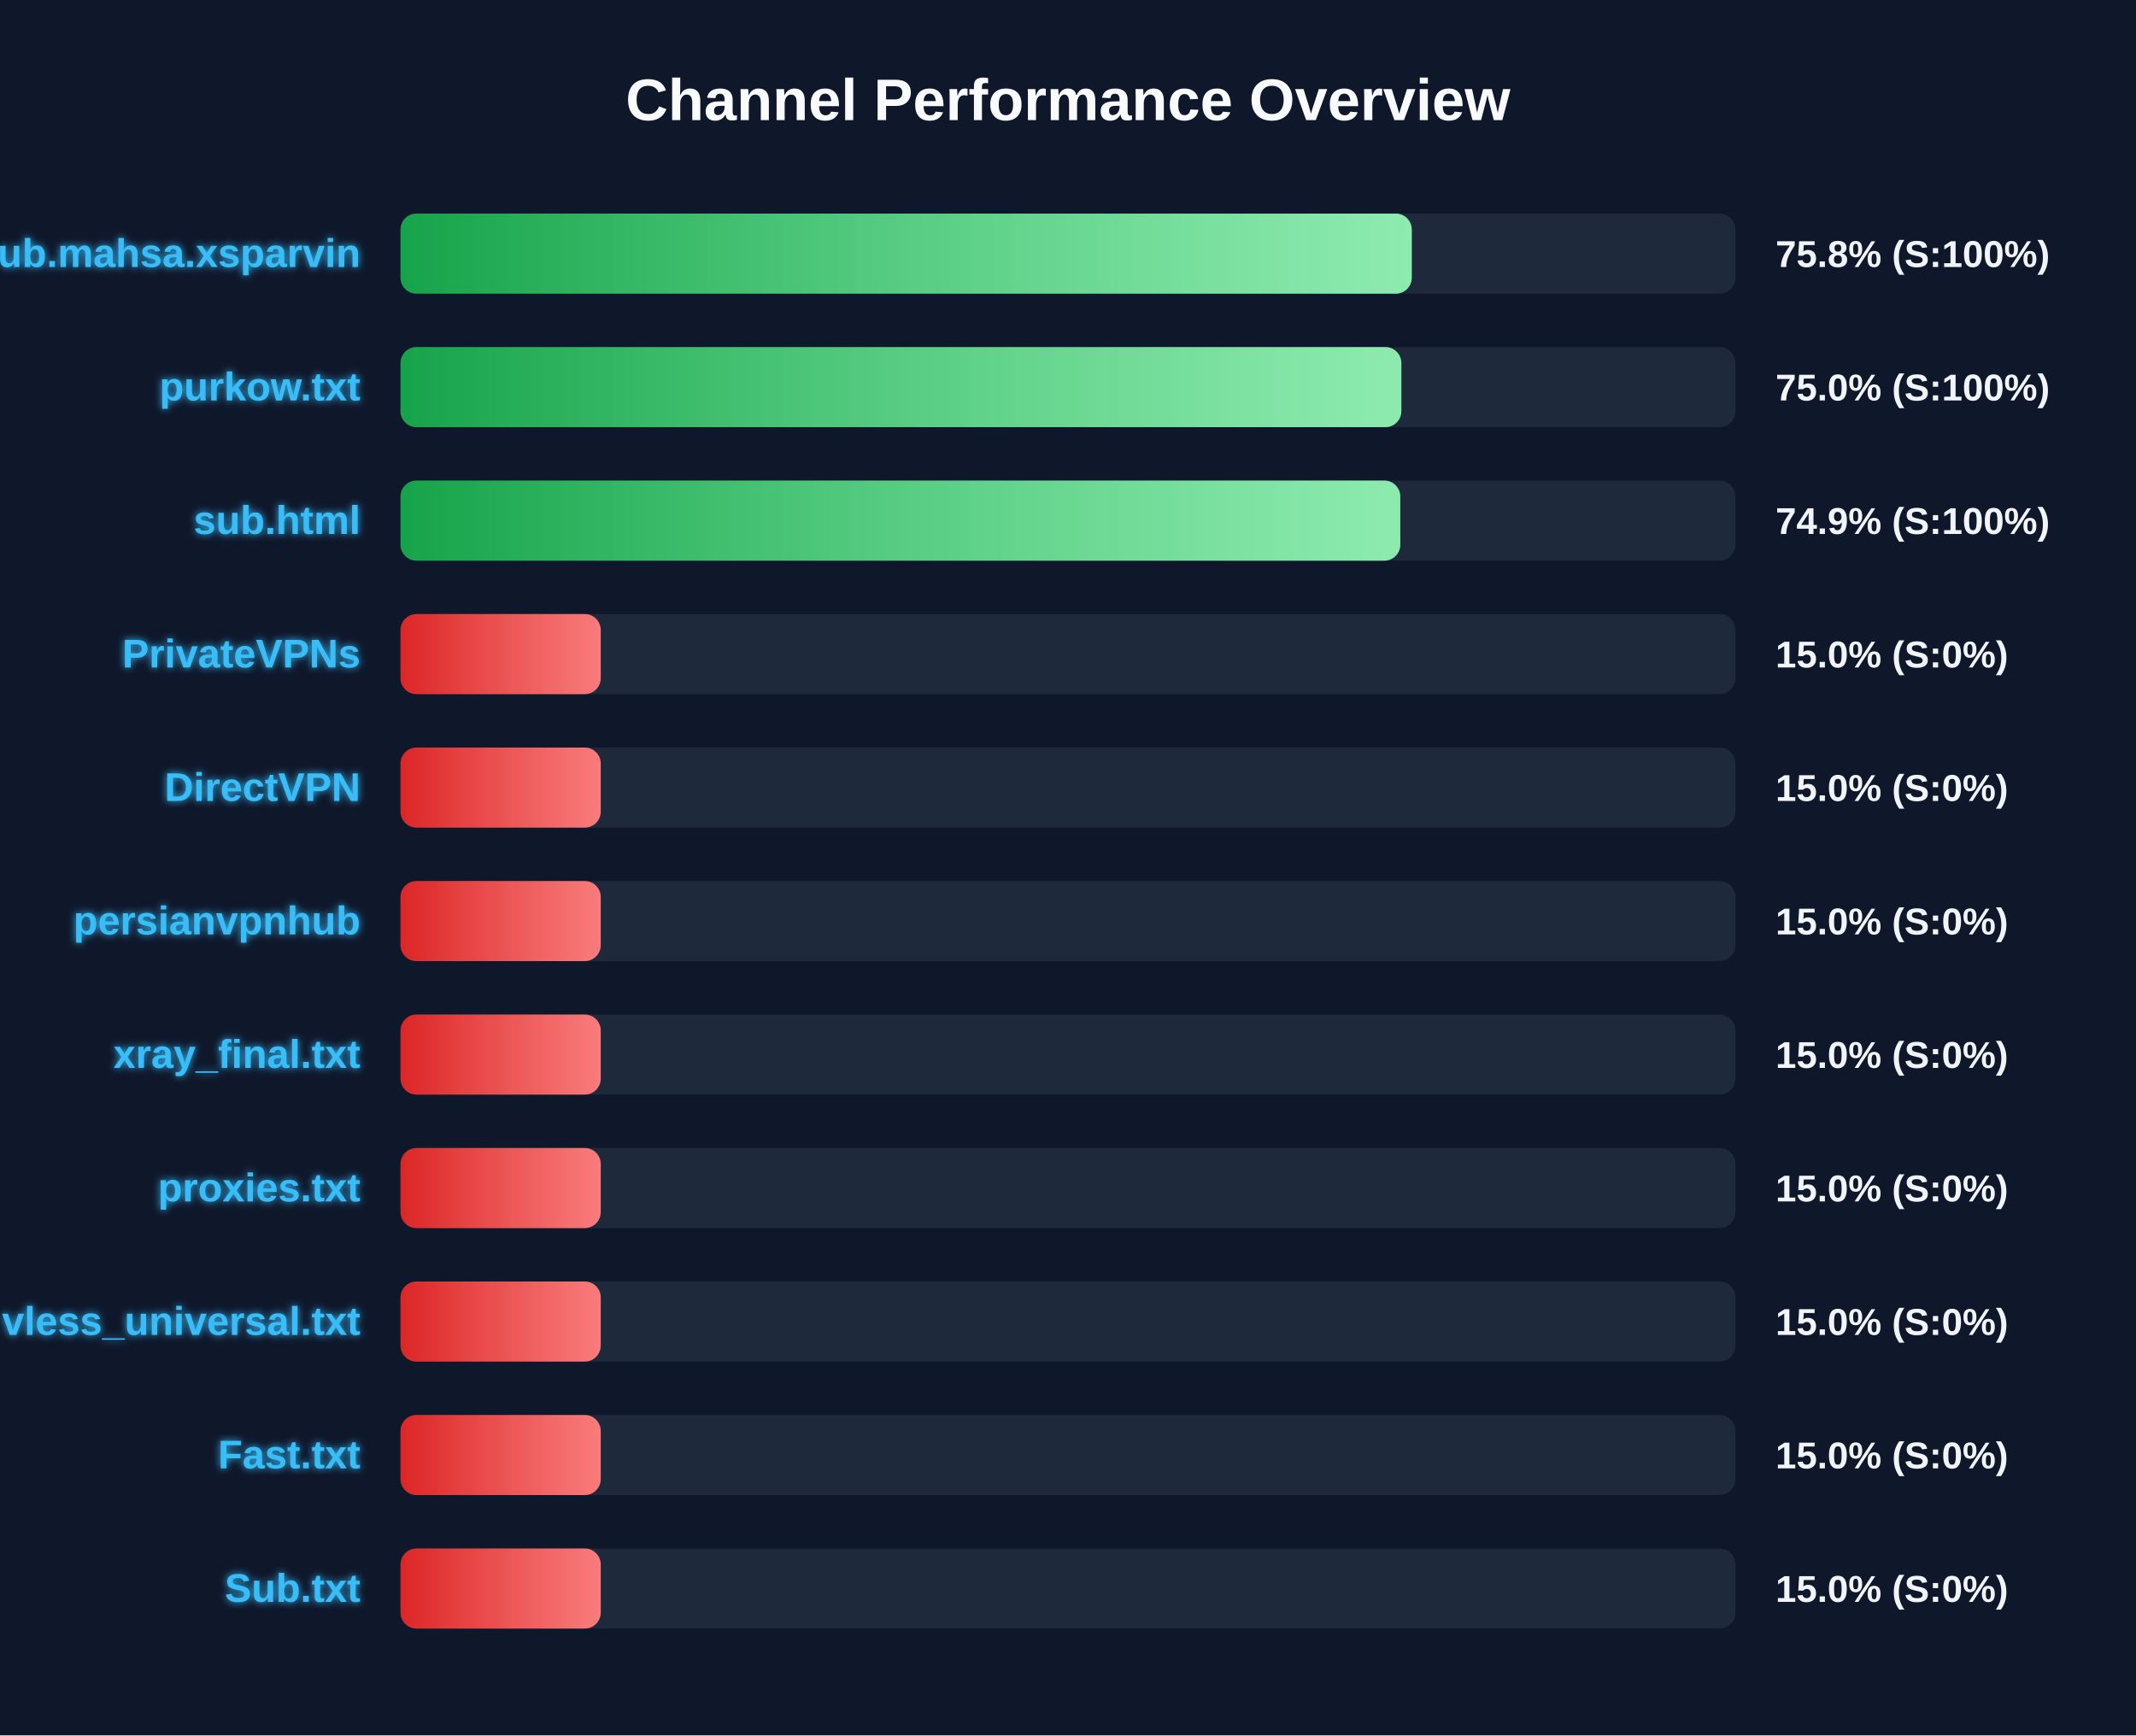
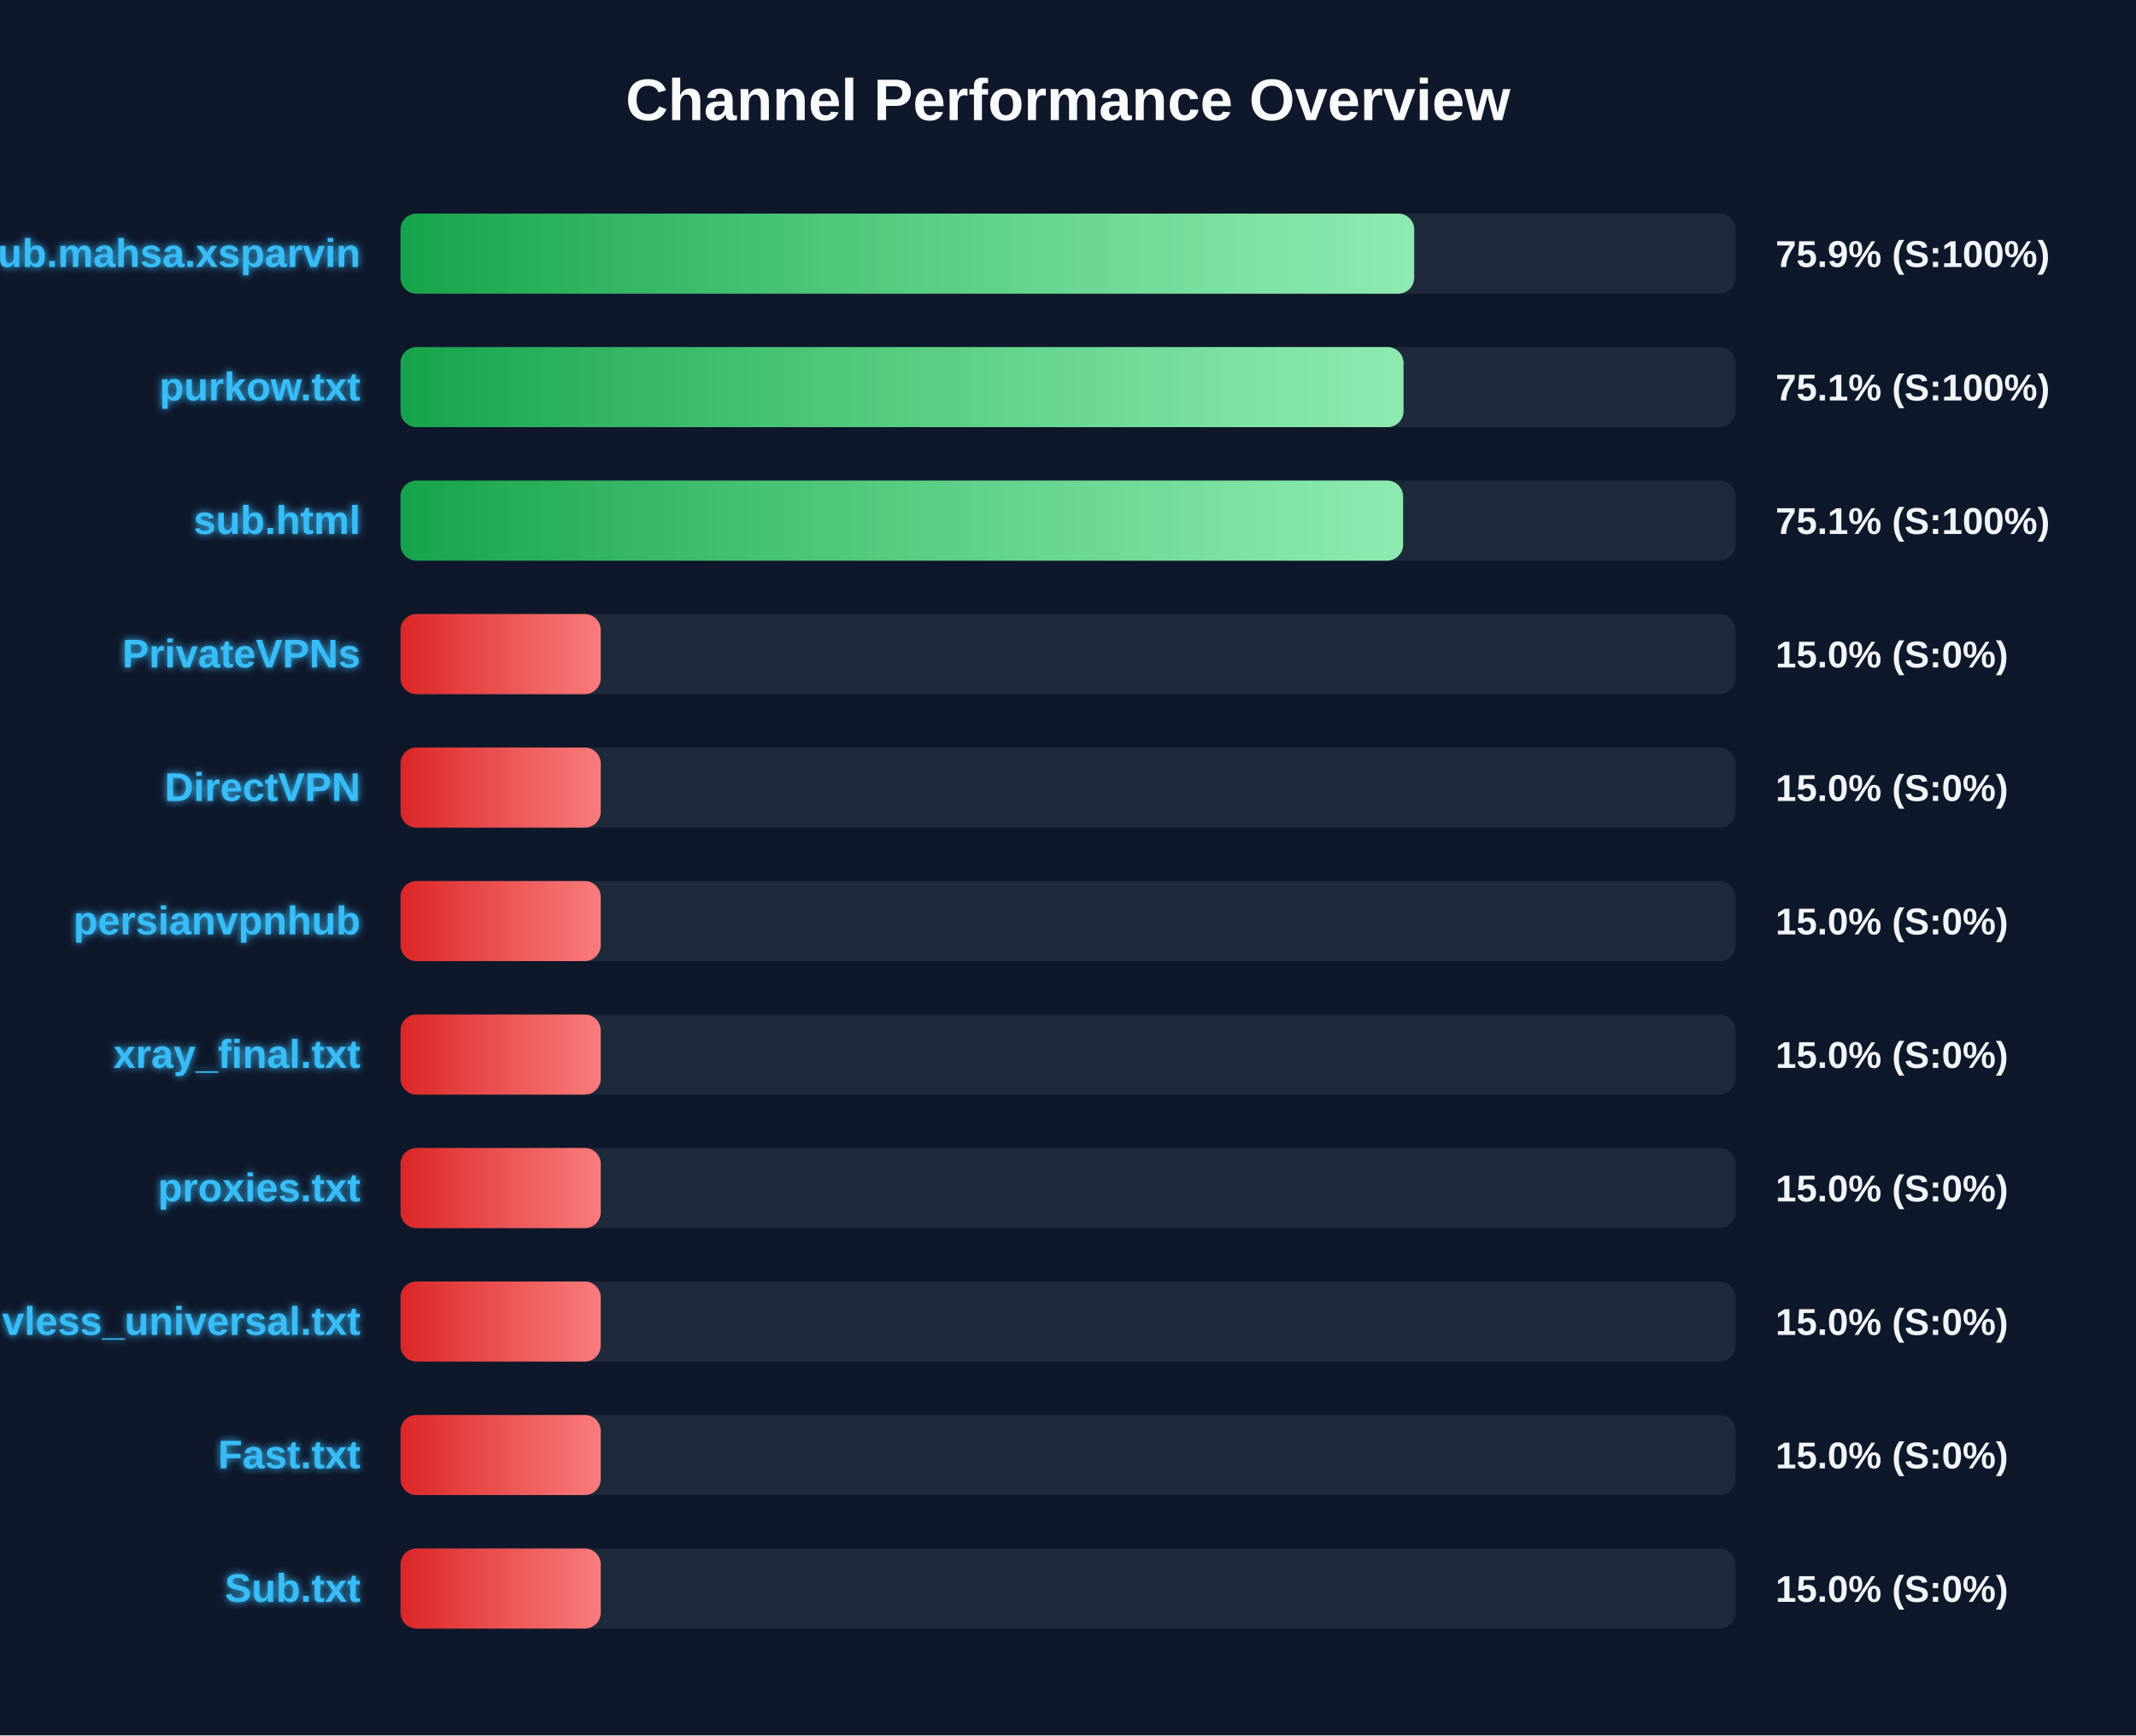
<svg xmlns="http://www.w3.org/2000/svg" width="800" height="650" version="1.1">
  <defs>
    <linearGradient id="grad-green" x1="0%" y1="0%" x2="100%" y2="0%">
      <stop offset="0%" stop-color="#16a34a" />
      <stop offset="100%" stop-color="#4ade80" />
    </linearGradient>
    <linearGradient id="grad-yellow" x1="0%" y1="0%" x2="100%" y2="0%">
      <stop offset="0%" stop-color="#ca8a04" />
      <stop offset="100%" stop-color="#fde047" />
    </linearGradient>
    <linearGradient id="grad-red" x1="0%" y1="0%" x2="100%" y2="0%">
      <stop offset="0%" stop-color="#dc2626" />
      <stop offset="100%" stop-color="#f87171" />
    </linearGradient>
    <linearGradient id="shimmer" x1="0%" y1="0%" x2="100%" y2="0%">
      <stop offset="0%" stop-color="rgba(255,255,255,0)" />
      <stop offset="50%" stop-color="rgba(255,255,255,0.4)" />
      <stop offset="100%" stop-color="rgba(255,255,255,0)" />
    </linearGradient>
    <filter id="glow" x="-20%" y="-20%" width="140%" height="140%">
      <feGaussianBlur stdDeviation="1.5" result="blur" />
      <feComposite in="SourceGraphic" in2="blur" operator="over" />
    </filter>
  </defs>
  <style>
        .bg-rect { fill: #0f172a; }
        .title { font: bold 22px 'Segoe UI', Arial, sans-serif; fill: #f8fafc; }
        .row { font: bold 15px 'Segoe UI', Arial, sans-serif; fill: #38bdf8; filter: url(#glow); }
        .score { font: bold 14px 'Segoe UI', Arial, sans-serif; fill: #f1f5f9; }
        @keyframes shimmer-anim {
            0% { transform: translateX(-100%); }
            100% { transform: translateX(200%); }
        }
        .shimmer-rect {
            animation: shimmer-anim 2.5s infinite linear;
        }
    </style>
  <rect width="100%" height="100%" class="bg-rect" />
  <text x="400" y="45" text-anchor="middle" class="title">Channel Performance Overview</text>
  <rect x="150" y="80" width="500" height="30" fill="#1e293b" rx="6" />
  <clipPath id="clip-0">
-     <rect x="150" y="80" width="378.75" height="30" rx="6" />
+     <rect x="150" y="80" width="379.65" height="30" rx="6" />
  </clipPath>
-   <rect x="150" y="80" width="378.75" height="30" fill="url(#grad-green)" rx="6" />
+   <rect x="150" y="80" width="379.65" height="30" fill="url(#grad-green)" rx="6" />
  <g clip-path="url(#clip-0)">
    <rect x="150" y="80" width="100%" height="30" fill="url(#shimmer)" class="shimmer-rect" />
  </g>
  <text x="135" y="100" text-anchor="end" class="row">Sub.mahsa.xsparvin</text>
-   <text x="665" y="100" text-anchor="start" class="score">75.8% (S:100%)</text>
+   <text x="665" y="100" text-anchor="start" class="score">75.9% (S:100%)</text>
  <rect x="150" y="130" width="500" height="30" fill="#1e293b" rx="6" />
  <clipPath id="clip-1">
-     <rect x="150" y="130" width="374.85" height="30" rx="6" />
+     <rect x="150" y="130" width="375.65" height="30" rx="6" />
  </clipPath>
-   <rect x="150" y="130" width="374.85" height="30" fill="url(#grad-green)" rx="6" />
+   <rect x="150" y="130" width="375.65" height="30" fill="url(#grad-green)" rx="6" />
  <g clip-path="url(#clip-1)">
    <rect x="150" y="130" width="100%" height="30" fill="url(#shimmer)" class="shimmer-rect" />
  </g>
  <text x="135" y="150" text-anchor="end" class="row">purkow.txt</text>
-   <text x="665" y="150" text-anchor="start" class="score">75.0% (S:100%)</text>
+   <text x="665" y="150" text-anchor="start" class="score">75.1% (S:100%)</text>
  <rect x="150" y="180" width="500" height="30" fill="#1e293b" rx="6" />
  <clipPath id="clip-2">
-     <rect x="150" y="180" width="374.45" height="30" rx="6" />
+     <rect x="150" y="180" width="375.5" height="30" rx="6" />
  </clipPath>
-   <rect x="150" y="180" width="374.45" height="30" fill="url(#grad-green)" rx="6" />
+   <rect x="150" y="180" width="375.5" height="30" fill="url(#grad-green)" rx="6" />
  <g clip-path="url(#clip-2)">
    <rect x="150" y="180" width="100%" height="30" fill="url(#shimmer)" class="shimmer-rect" />
  </g>
  <text x="135" y="200" text-anchor="end" class="row">sub.html</text>
-   <text x="665" y="200" text-anchor="start" class="score">74.9% (S:100%)</text>
+   <text x="665" y="200" text-anchor="start" class="score">75.1% (S:100%)</text>
  <rect x="150" y="230" width="500" height="30" fill="#1e293b" rx="6" />
  <clipPath id="clip-3">
    <rect x="150" y="230" width="75.0" height="30" rx="6" />
  </clipPath>
  <rect x="150" y="230" width="75.0" height="30" fill="url(#grad-red)" rx="6" />
  <g clip-path="url(#clip-3)">
    <rect x="150" y="230" width="100%" height="30" fill="url(#shimmer)" class="shimmer-rect" />
  </g>
  <text x="135" y="250" text-anchor="end" class="row">PrivateVPNs</text>
  <text x="665" y="250" text-anchor="start" class="score">15.0% (S:0%)</text>
  <rect x="150" y="280" width="500" height="30" fill="#1e293b" rx="6" />
  <clipPath id="clip-4">
    <rect x="150" y="280" width="75.0" height="30" rx="6" />
  </clipPath>
  <rect x="150" y="280" width="75.0" height="30" fill="url(#grad-red)" rx="6" />
  <g clip-path="url(#clip-4)">
    <rect x="150" y="280" width="100%" height="30" fill="url(#shimmer)" class="shimmer-rect" />
  </g>
  <text x="135" y="300" text-anchor="end" class="row">DirectVPN</text>
  <text x="665" y="300" text-anchor="start" class="score">15.0% (S:0%)</text>
  <rect x="150" y="330" width="500" height="30" fill="#1e293b" rx="6" />
  <clipPath id="clip-5">
    <rect x="150" y="330" width="75.0" height="30" rx="6" />
  </clipPath>
  <rect x="150" y="330" width="75.0" height="30" fill="url(#grad-red)" rx="6" />
  <g clip-path="url(#clip-5)">
    <rect x="150" y="330" width="100%" height="30" fill="url(#shimmer)" class="shimmer-rect" />
  </g>
  <text x="135" y="350" text-anchor="end" class="row">persianvpnhub</text>
  <text x="665" y="350" text-anchor="start" class="score">15.0% (S:0%)</text>
  <rect x="150" y="380" width="500" height="30" fill="#1e293b" rx="6" />
  <clipPath id="clip-6">
    <rect x="150" y="380" width="75.0" height="30" rx="6" />
  </clipPath>
  <rect x="150" y="380" width="75.0" height="30" fill="url(#grad-red)" rx="6" />
  <g clip-path="url(#clip-6)">
    <rect x="150" y="380" width="100%" height="30" fill="url(#shimmer)" class="shimmer-rect" />
  </g>
  <text x="135" y="400" text-anchor="end" class="row">xray_final.txt</text>
  <text x="665" y="400" text-anchor="start" class="score">15.0% (S:0%)</text>
  <rect x="150" y="430" width="500" height="30" fill="#1e293b" rx="6" />
  <clipPath id="clip-7">
    <rect x="150" y="430" width="75.0" height="30" rx="6" />
  </clipPath>
  <rect x="150" y="430" width="75.0" height="30" fill="url(#grad-red)" rx="6" />
  <g clip-path="url(#clip-7)">
    <rect x="150" y="430" width="100%" height="30" fill="url(#shimmer)" class="shimmer-rect" />
  </g>
  <text x="135" y="450" text-anchor="end" class="row">proxies.txt</text>
  <text x="665" y="450" text-anchor="start" class="score">15.0% (S:0%)</text>
  <rect x="150" y="480" width="500" height="30" fill="#1e293b" rx="6" />
  <clipPath id="clip-8">
    <rect x="150" y="480" width="75.0" height="30" rx="6" />
  </clipPath>
  <rect x="150" y="480" width="75.0" height="30" fill="url(#grad-red)" rx="6" />
  <g clip-path="url(#clip-8)">
    <rect x="150" y="480" width="100%" height="30" fill="url(#shimmer)" class="shimmer-rect" />
  </g>
  <text x="135" y="500" text-anchor="end" class="row">vless_universal.txt</text>
  <text x="665" y="500" text-anchor="start" class="score">15.0% (S:0%)</text>
  <rect x="150" y="530" width="500" height="30" fill="#1e293b" rx="6" />
  <clipPath id="clip-9">
    <rect x="150" y="530" width="75.0" height="30" rx="6" />
  </clipPath>
  <rect x="150" y="530" width="75.0" height="30" fill="url(#grad-red)" rx="6" />
  <g clip-path="url(#clip-9)">
    <rect x="150" y="530" width="100%" height="30" fill="url(#shimmer)" class="shimmer-rect" />
  </g>
  <text x="135" y="550" text-anchor="end" class="row">Fast.txt</text>
  <text x="665" y="550" text-anchor="start" class="score">15.0% (S:0%)</text>
  <rect x="150" y="580" width="500" height="30" fill="#1e293b" rx="6" />
  <clipPath id="clip-10">
    <rect x="150" y="580" width="75.0" height="30" rx="6" />
  </clipPath>
  <rect x="150" y="580" width="75.0" height="30" fill="url(#grad-red)" rx="6" />
  <g clip-path="url(#clip-10)">
    <rect x="150" y="580" width="100%" height="30" fill="url(#shimmer)" class="shimmer-rect" />
  </g>
  <text x="135" y="600" text-anchor="end" class="row">Sub.txt</text>
  <text x="665" y="600" text-anchor="start" class="score">15.0% (S:0%)</text>
</svg>
